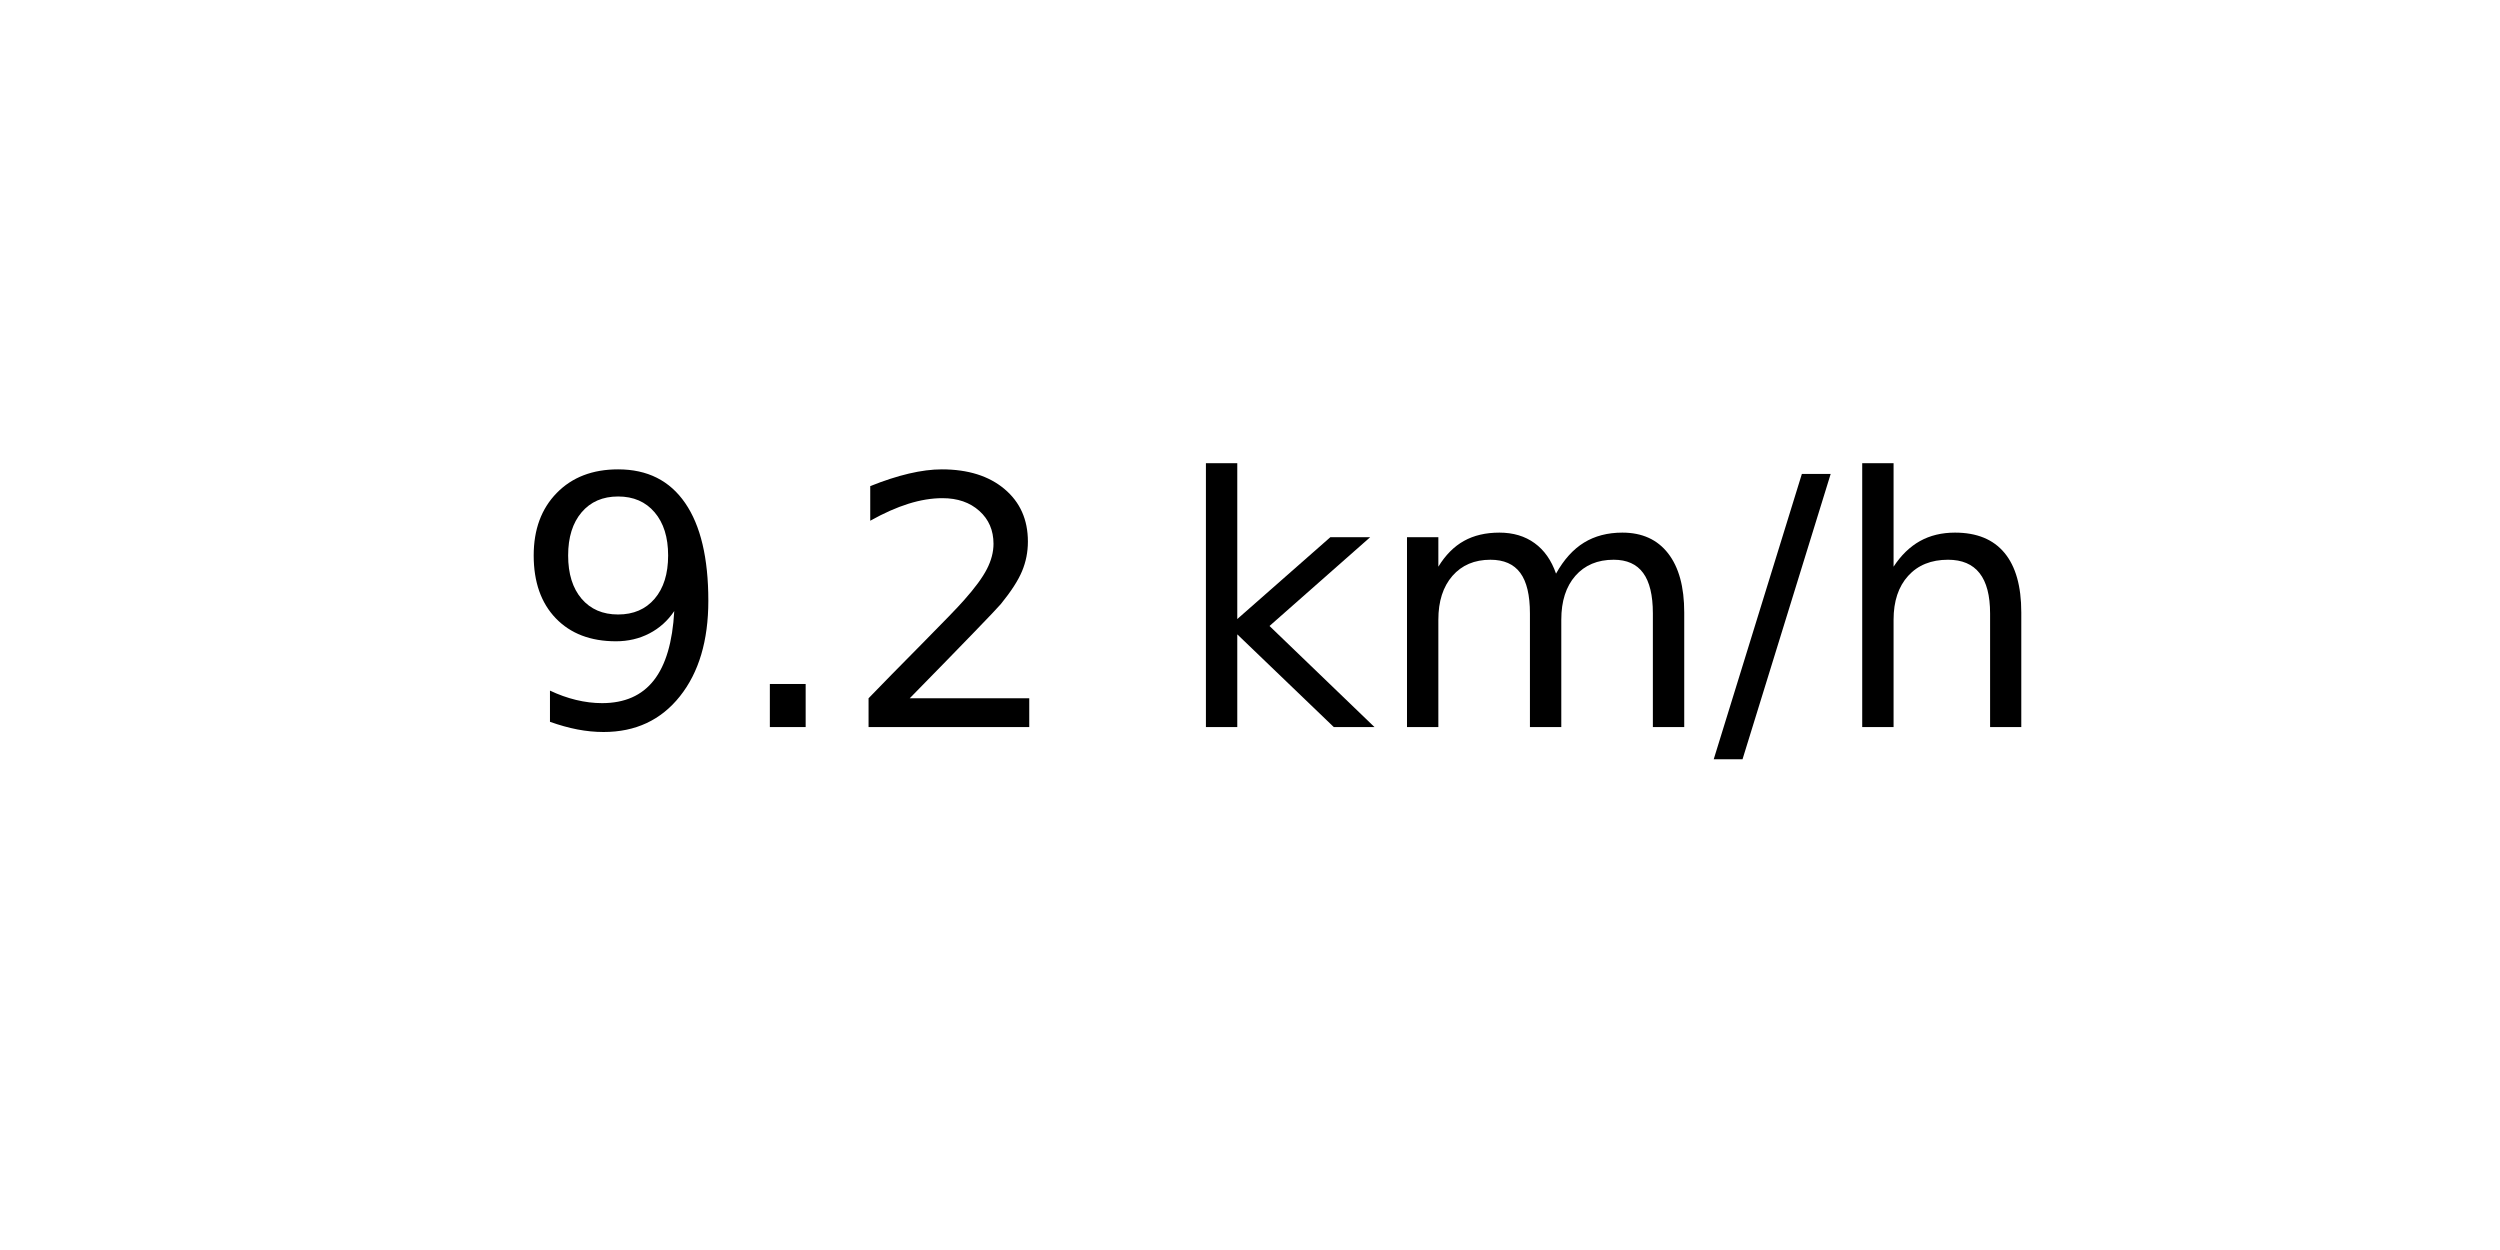
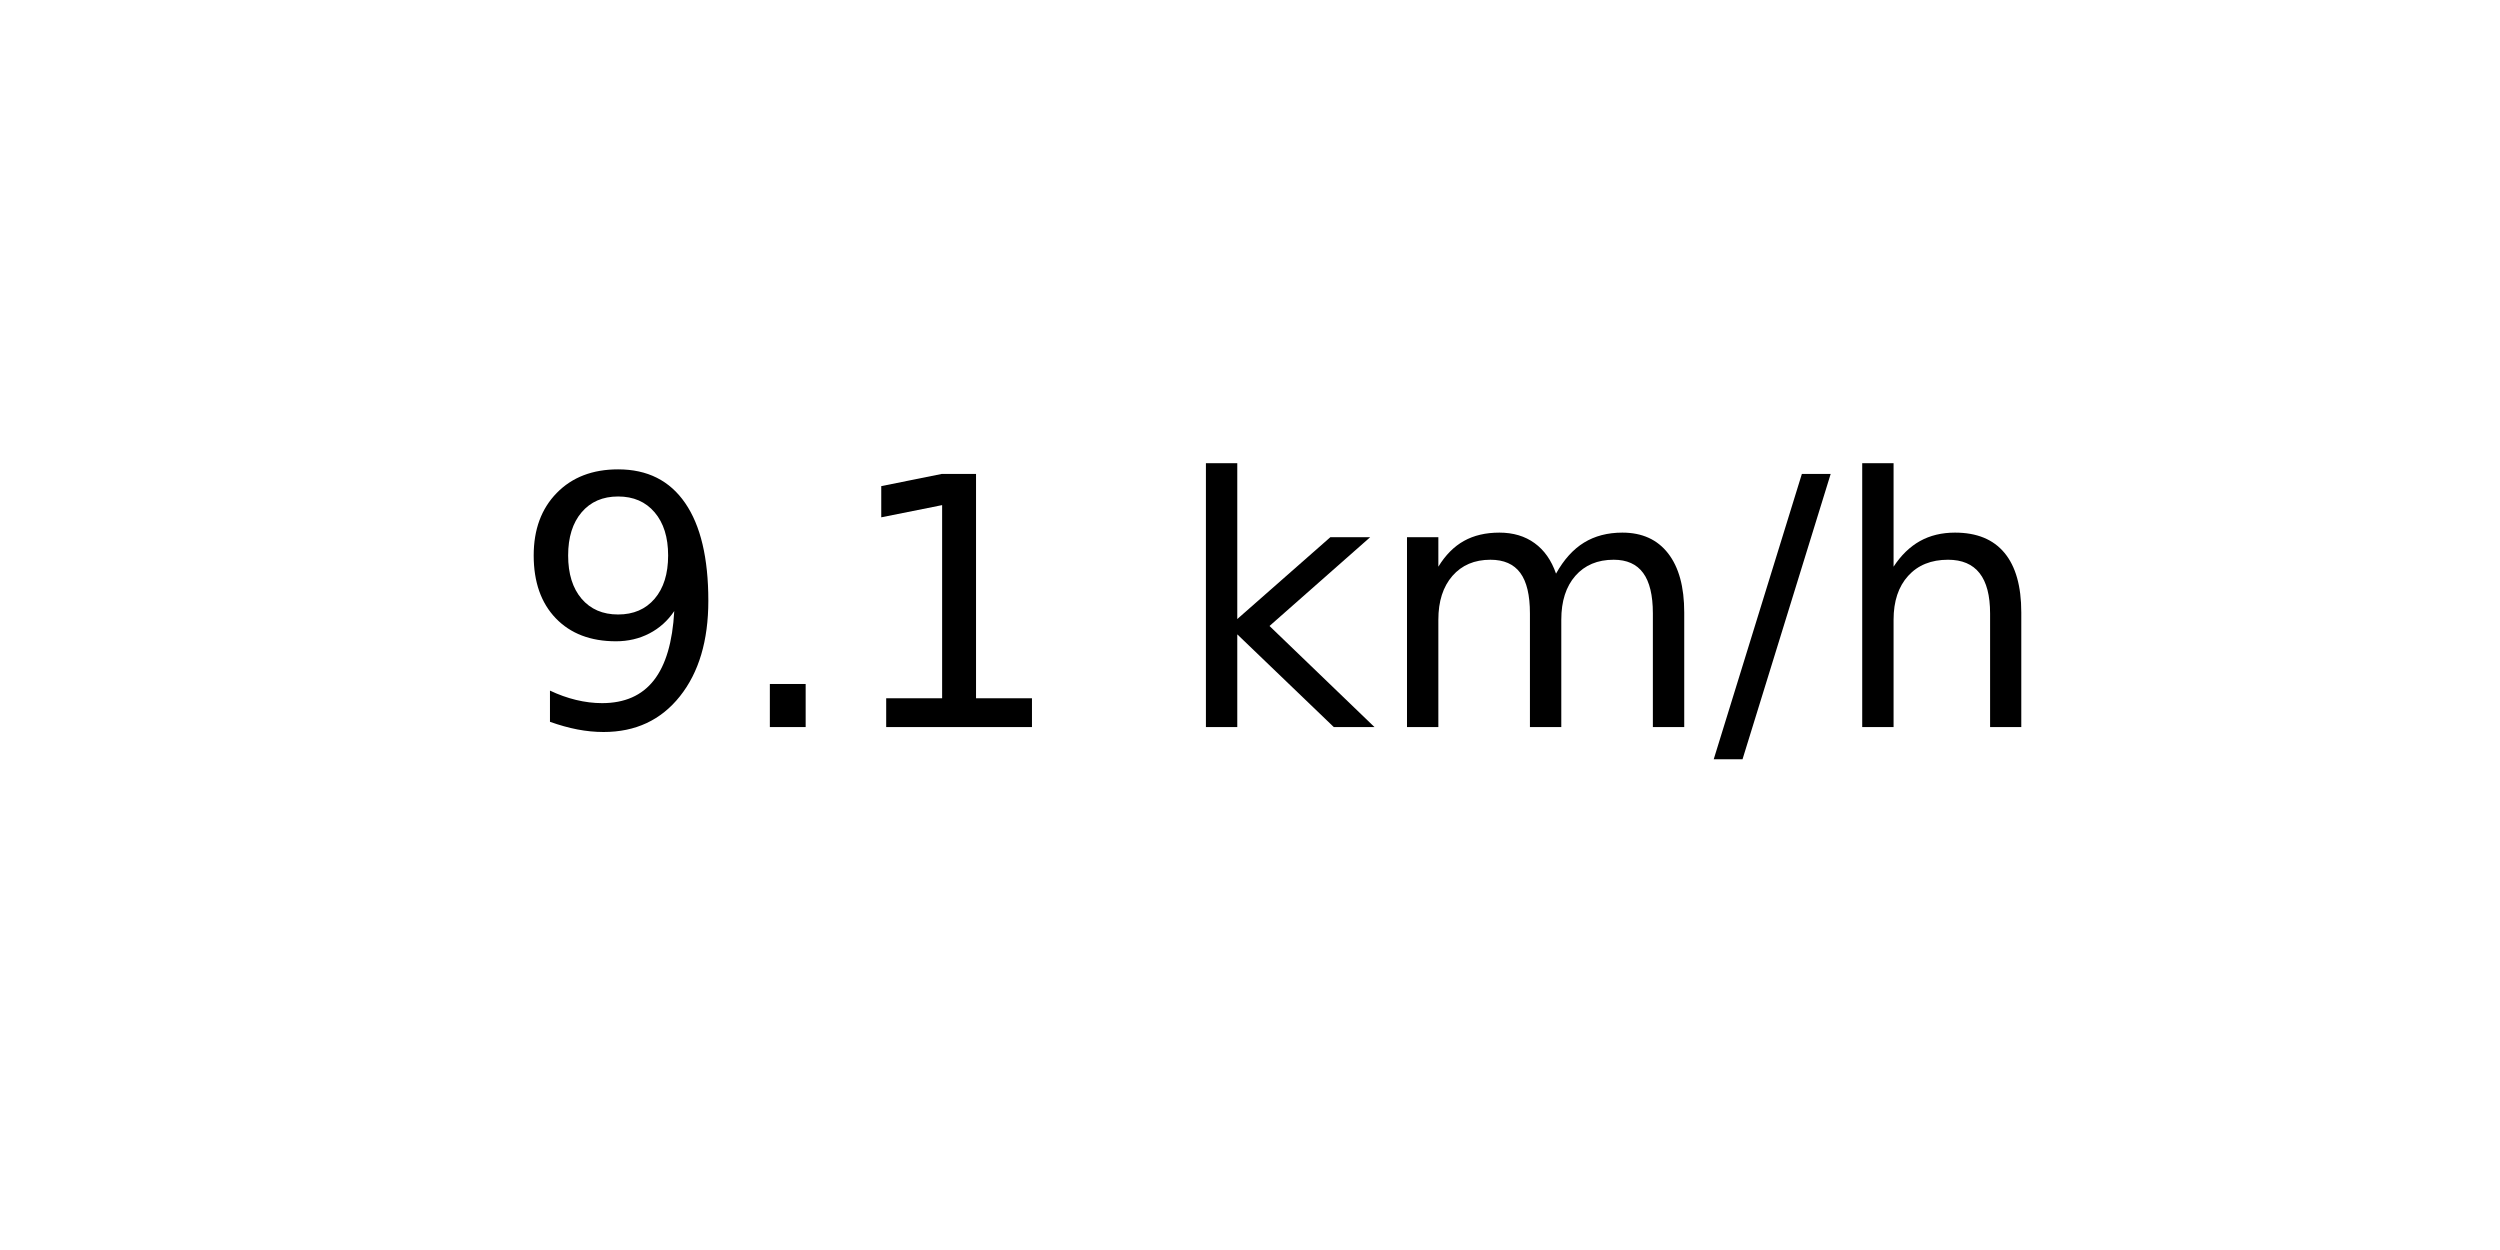
<svg xmlns="http://www.w3.org/2000/svg" xmlns:xlink="http://www.w3.org/1999/xlink" width="72pt" height="36pt" viewBox="0 0 72 36" version="1.1">
  <defs>
    <style type="text/css">*{stroke-linejoin: round; stroke-linecap: butt}</style>
  </defs>
  <g id="figure_1">
    <g id="axes_1">
      <g id="text_1">
        <g transform="translate(14.74062 20.93937) scale(0.1 -0.1)">
          <defs>
            <path id="DejaVuSans-39" d="M 703 97  L 703 672  Q 941 559 1184 500  Q 1428 441 1663 441  Q 2288 441 2617 861  Q 2947 1281 2994 2138  Q 2813 1869 2534 1725  Q 2256 1581 1919 1581  Q 1219 1581 811 2004  Q 403 2428 403 3163  Q 403 3881 828 4315  Q 1253 4750 1959 4750  Q 2769 4750 3195 4129  Q 3622 3509 3622 2328  Q 3622 1225 3098 567  Q 2575 -91 1691 -91  Q 1453 -91 1209 -44  Q 966 3 703 97  z M 1959 2075  Q 2384 2075 2632 2365  Q 2881 2656 2881 3163  Q 2881 3666 2632 3958  Q 2384 4250 1959 4250  Q 1534 4250 1286 3958  Q 1038 3666 1038 3163  Q 1038 2656 1286 2365  Q 1534 2075 1959 2075  z " transform="scale(0.015625)" />
            <path id="DejaVuSans-2e" d="M 684 794  L 1344 794  L 1344 0  L 684 0  L 684 794  z " transform="scale(0.015625)" />
-             <path id="DejaVuSans-32" d="M 1228 531  L 3431 531  L 3431 0  L 469 0  L 469 531  Q 828 903 1448 1529  Q 2069 2156 2228 2338  Q 2531 2678 2651 2914  Q 2772 3150 2772 3378  Q 2772 3750 2511 3984  Q 2250 4219 1831 4219  Q 1534 4219 1204 4116  Q 875 4013 500 3803  L 500 4441  Q 881 4594 1212 4672  Q 1544 4750 1819 4750  Q 2544 4750 2975 4387  Q 3406 4025 3406 3419  Q 3406 3131 3298 2873  Q 3191 2616 2906 2266  Q 2828 2175 2409 1742  Q 1991 1309 1228 531  z " transform="scale(0.015625)" />
+             <path id="DejaVuSans-31" d="M 794 531  L 1825 531  L 1825 4091  L 703 3866  L 703 4441  L 1819 4666  L 2450 4666  L 2450 531  L 3481 531  L 3481 0  L 794 0  L 794 531  z " transform="scale(0.015625)" />
            <path id="DejaVuSans-20" transform="scale(0.015625)" />
            <path id="DejaVuSans-6b" d="M 581 4863  L 1159 4863  L 1159 1991  L 2875 3500  L 3609 3500  L 1753 1863  L 3688 0  L 2938 0  L 1159 1709  L 1159 0  L 581 0  L 581 4863  z " transform="scale(0.015625)" />
            <path id="DejaVuSans-6d" d="M 3328 2828  Q 3544 3216 3844 3400  Q 4144 3584 4550 3584  Q 5097 3584 5394 3201  Q 5691 2819 5691 2113  L 5691 0  L 5113 0  L 5113 2094  Q 5113 2597 4934 2840  Q 4756 3084 4391 3084  Q 3944 3084 3684 2787  Q 3425 2491 3425 1978  L 3425 0  L 2847 0  L 2847 2094  Q 2847 2600 2669 2842  Q 2491 3084 2119 3084  Q 1678 3084 1418 2786  Q 1159 2488 1159 1978  L 1159 0  L 581 0  L 581 3500  L 1159 3500  L 1159 2956  Q 1356 3278 1631 3431  Q 1906 3584 2284 3584  Q 2666 3584 2933 3390  Q 3200 3197 3328 2828  z " transform="scale(0.015625)" />
            <path id="DejaVuSans-2f" d="M 1625 4666  L 2156 4666  L 531 -594  L 0 -594  L 1625 4666  z " transform="scale(0.015625)" />
            <path id="DejaVuSans-68" d="M 3513 2113  L 3513 0  L 2938 0  L 2938 2094  Q 2938 2591 2744 2837  Q 2550 3084 2163 3084  Q 1697 3084 1428 2787  Q 1159 2491 1159 1978  L 1159 0  L 581 0  L 581 4863  L 1159 4863  L 1159 2956  Q 1366 3272 1645 3428  Q 1925 3584 2291 3584  Q 2894 3584 3203 3211  Q 3513 2838 3513 2113  z " transform="scale(0.015625)" />
          </defs>
          <use xlink:href="#DejaVuSans-39" />
          <use xlink:href="#DejaVuSans-2e" x="63.623" />
-           <use xlink:href="#DejaVuSans-32" x="95.41" />
+           <use xlink:href="#DejaVuSans-31" x="95.41" />
          <use xlink:href="#DejaVuSans-20" x="159.033" />
          <use xlink:href="#DejaVuSans-6b" x="190.82" />
          <use xlink:href="#DejaVuSans-6d" x="248.73" />
          <use xlink:href="#DejaVuSans-2f" x="346.143" />
          <use xlink:href="#DejaVuSans-68" x="379.834" />
        </g>
      </g>
    </g>
  </g>
</svg>
